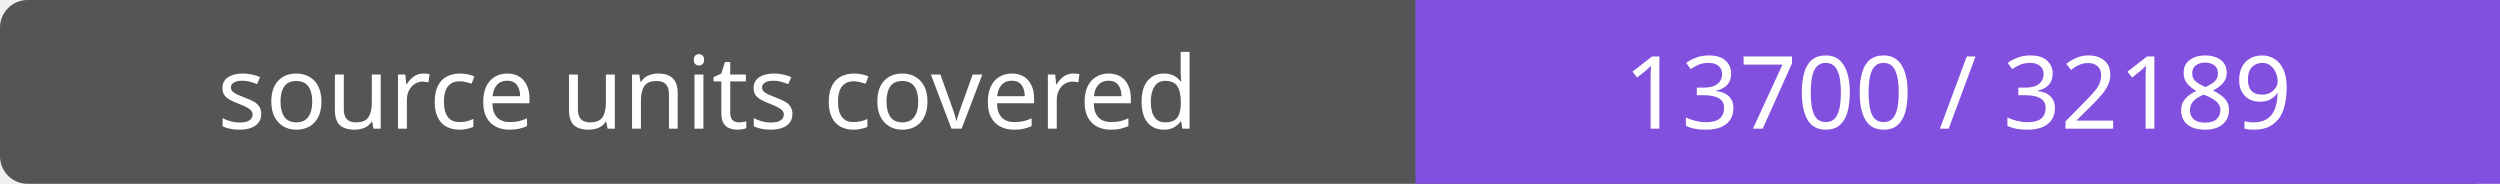
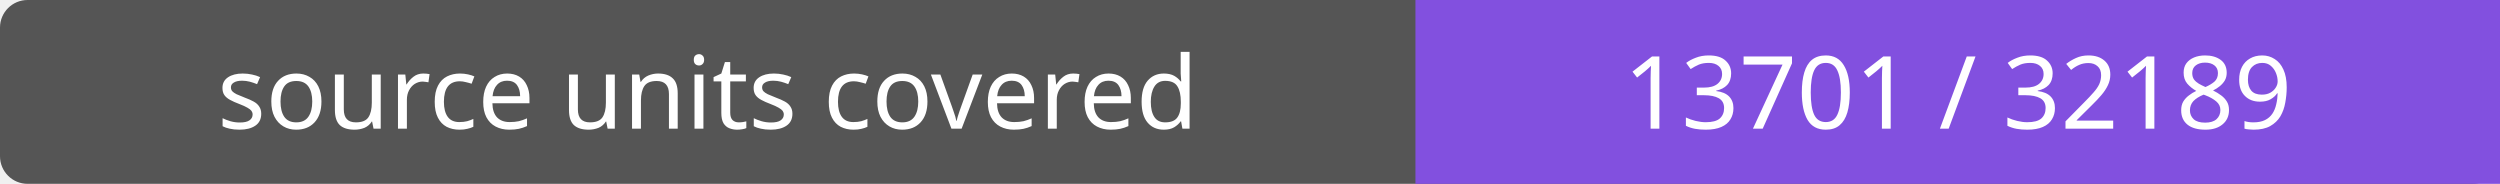
- <svg xmlns="http://www.w3.org/2000/svg" width="272" height="20" role="img" aria-label="source units covered: 13700 / 32189">
+ <svg xmlns="http://www.w3.org/2000/svg" width="272" height="20" role="img" aria-label="source units covered: 13701 / 32189">
  <rect width="272" height="20" rx="3" fill="#555" />
  <path fill="#8250df" d="M154 0h118v20H154z" />
  <g fill="#fff" text-anchor="middle" font-family="Verdana,sans-serif" font-size="11">
    <text x="77.0" y="14">source units covered</text>
-     <text x="213.0" y="14">13700 / 32189</text>
+     <text x="213.0" y="14">13701 / 32189</text>
  </g>
</svg>
